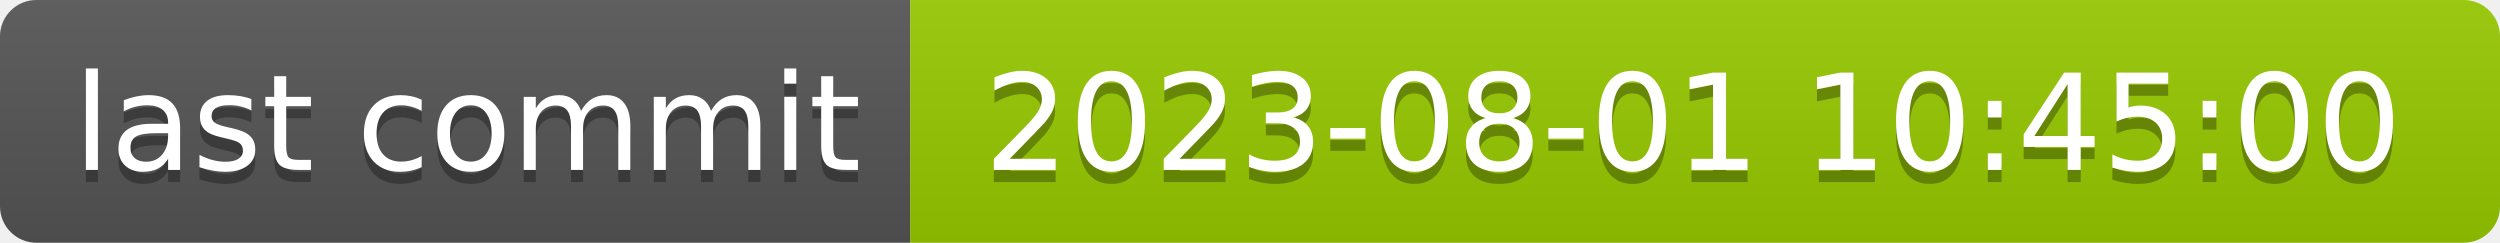
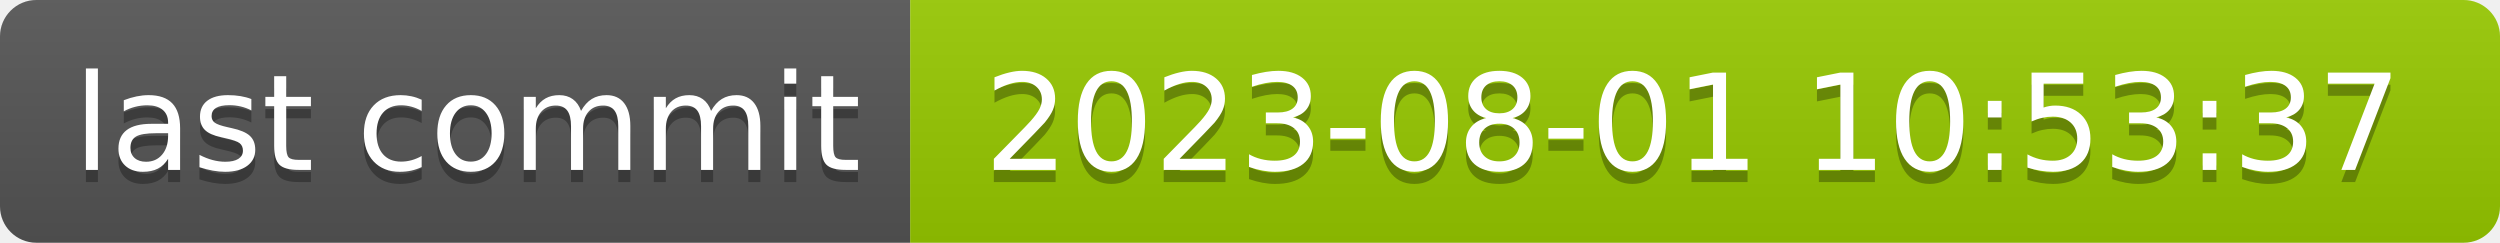
- <svg xmlns="http://www.w3.org/2000/svg" width="206" height="20" role="img" aria-label="last commit: 2023-08-01 10:45:00">
+ <svg xmlns="http://www.w3.org/2000/svg" width="206" height="20" role="img" aria-label="last commit: 2023-08-01 10:53:37">
  <linearGradient id="s" x2="0" y2="100%">
    <stop offset="0" stop-color="#bbb" stop-opacity=".1" />
    <stop offset="1" stop-opacity=".1" />
  </linearGradient>
  <clipPath id="r">
    <rect width="206" height="20" rx="3" fill="#fff" />
  </clipPath>
  <g clip-path="url(#r)">
    <rect width="75" height="20" fill="#555" />
    <rect x="75" width="131" height="20" fill="#97ca00" />
    <rect width="206" height="20" fill="url(#s)" />
  </g>
  <g fill="#fff" text-anchor="middle" font-family="Verdana,Geneva,DejaVu Sans,sans-serif" text-rendering="geometricPrecision" font-size="110">
    <text aria-hidden="true" x="385" y="150" fill="#010101" fill-opacity=".3" transform="scale(.1)" textLength="650">last commit</text>
    <text x="385" y="140" transform="scale(.1)" fill="#fff" textLength="650">last commit</text>
-     <text aria-hidden="true" x="1395" y="150" fill="#010101" fill-opacity=".3" transform="scale(.1)" textLength="1210">2023-08-01 10:45:00</text>
-     <text x="1395" y="140" transform="scale(.1)" fill="#fff" textLength="1210">2023-08-01 10:45:00</text>
+     <text aria-hidden="true" x="1395" y="150" fill="#010101" fill-opacity=".3" transform="scale(.1)" textLength="1210">2023-08-01 10:53:37</text>
+     <text x="1395" y="140" transform="scale(.1)" fill="#fff" textLength="1210">2023-08-01 10:53:37</text>
  </g>
</svg>
